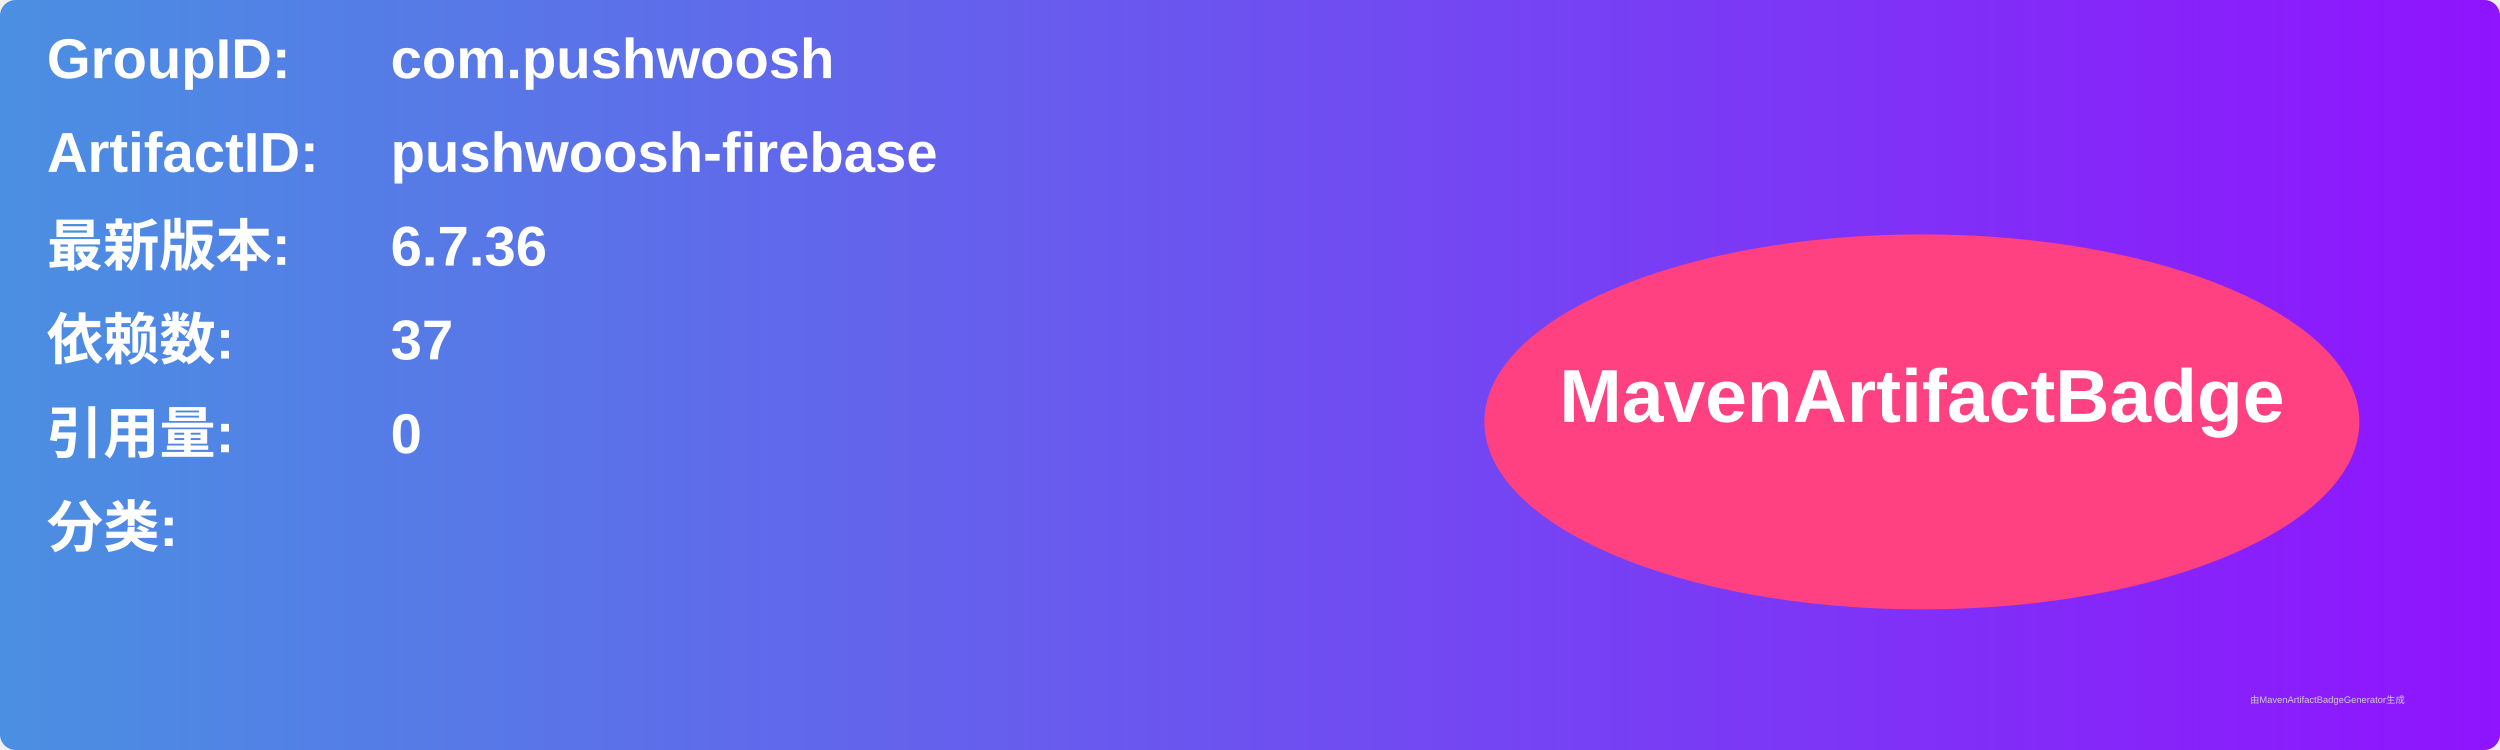
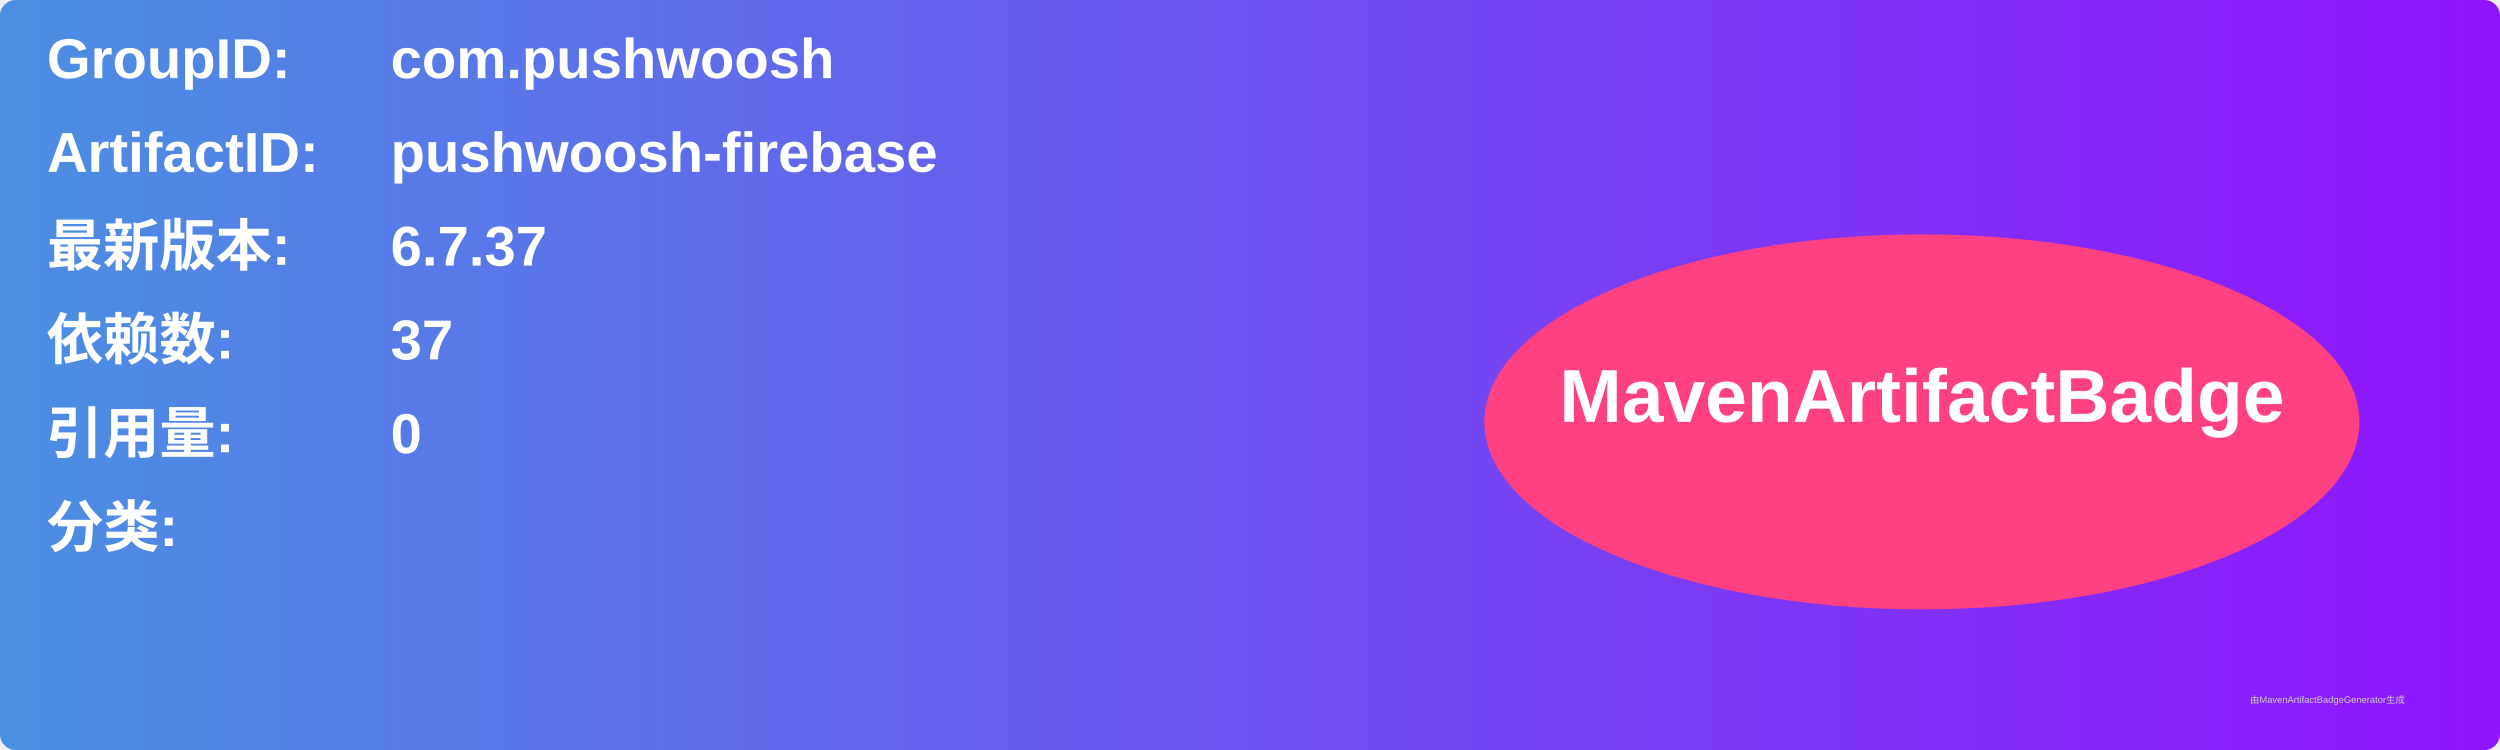
<svg xmlns="http://www.w3.org/2000/svg" width="800" height="240" viewBox="0 0 800 240">
  <linearGradient id="grad" x1="0%" y1="0%" x2="100%" y2="0%">
    <stop offset="0%" stop-color="#4a90e2" />
    <stop offset="100%" stop-color="#9013fe" />
  </linearGradient>
  <rect width="100%" height="100%" rx="5" ry="5" fill="url(#grad)" />
  <g transform="translate(15, 15)">
    <text x="0" y="10" font-family="Arial" font-size="18" fill="white" font-weight="bold" width="260">GroupID:</text>
    <text x="110" y="10" font-family="Arial" font-size="18" fill="white" font-weight="bold" width="460">com.pushwoosh</text>
    <text x="0" y="40" font-family="Arial" font-size="18" fill="white" font-weight="bold" width="260">ArtifactID:</text>
    <text x="110" y="40" font-family="Arial" font-size="18" fill="white" font-weight="bold" width="460">pushwoosh-firebase</text>
    <text x="0" y="70" font-family="Arial" font-size="18" fill="white" font-weight="bold">最新版本:</text>
    <text x="110" y="70" font-family="Arial" font-size="18" fill="white" font-weight="bold">
-       <tspan font-weight="bold">6.7.36</tspan>
+       <tspan font-weight="bold">6.7.37</tspan>
    </text>
    <text x="0" y="100" font-family="Arial" font-size="18" fill="white" font-weight="bold">依赖数: </text>
    <text x="110" y="100" font-family="Arial" font-size="18" fill="white">
      <tspan font-weight="bold">37</tspan>
    </text>
    <text x="0" y="130" font-family="Arial" font-size="18" fill="white" font-weight="bold">引用量: </text>
    <text x="110" y="130" font-family="Arial" font-size="18" fill="white">
      <tspan font-weight="bold">0</tspan>
    </text>
    <text x="0" y="160" font-family="Arial" font-size="18" fill="white" font-weight="bold">分类:</text>
    <text x="10" y="190" font-family="Arial" font-size="10" fill="white">
      <tspan font-weight="bold" />
    </text>
    <ellipse cx="600" cy="120" rx="140" ry="60" fill="#ff4081" />
    <text x="600" y="120" text-anchor="middle" font-family="Arial" font-size="24" fill="white" font-weight="bold">MavenArtifactBadge</text>
  </g>
  <text x="720" y="225" font-family="Arial" font-size="3" fill="#d0d0d0">由MavenArtifactBadgeGenerator生成</text>
</svg>
